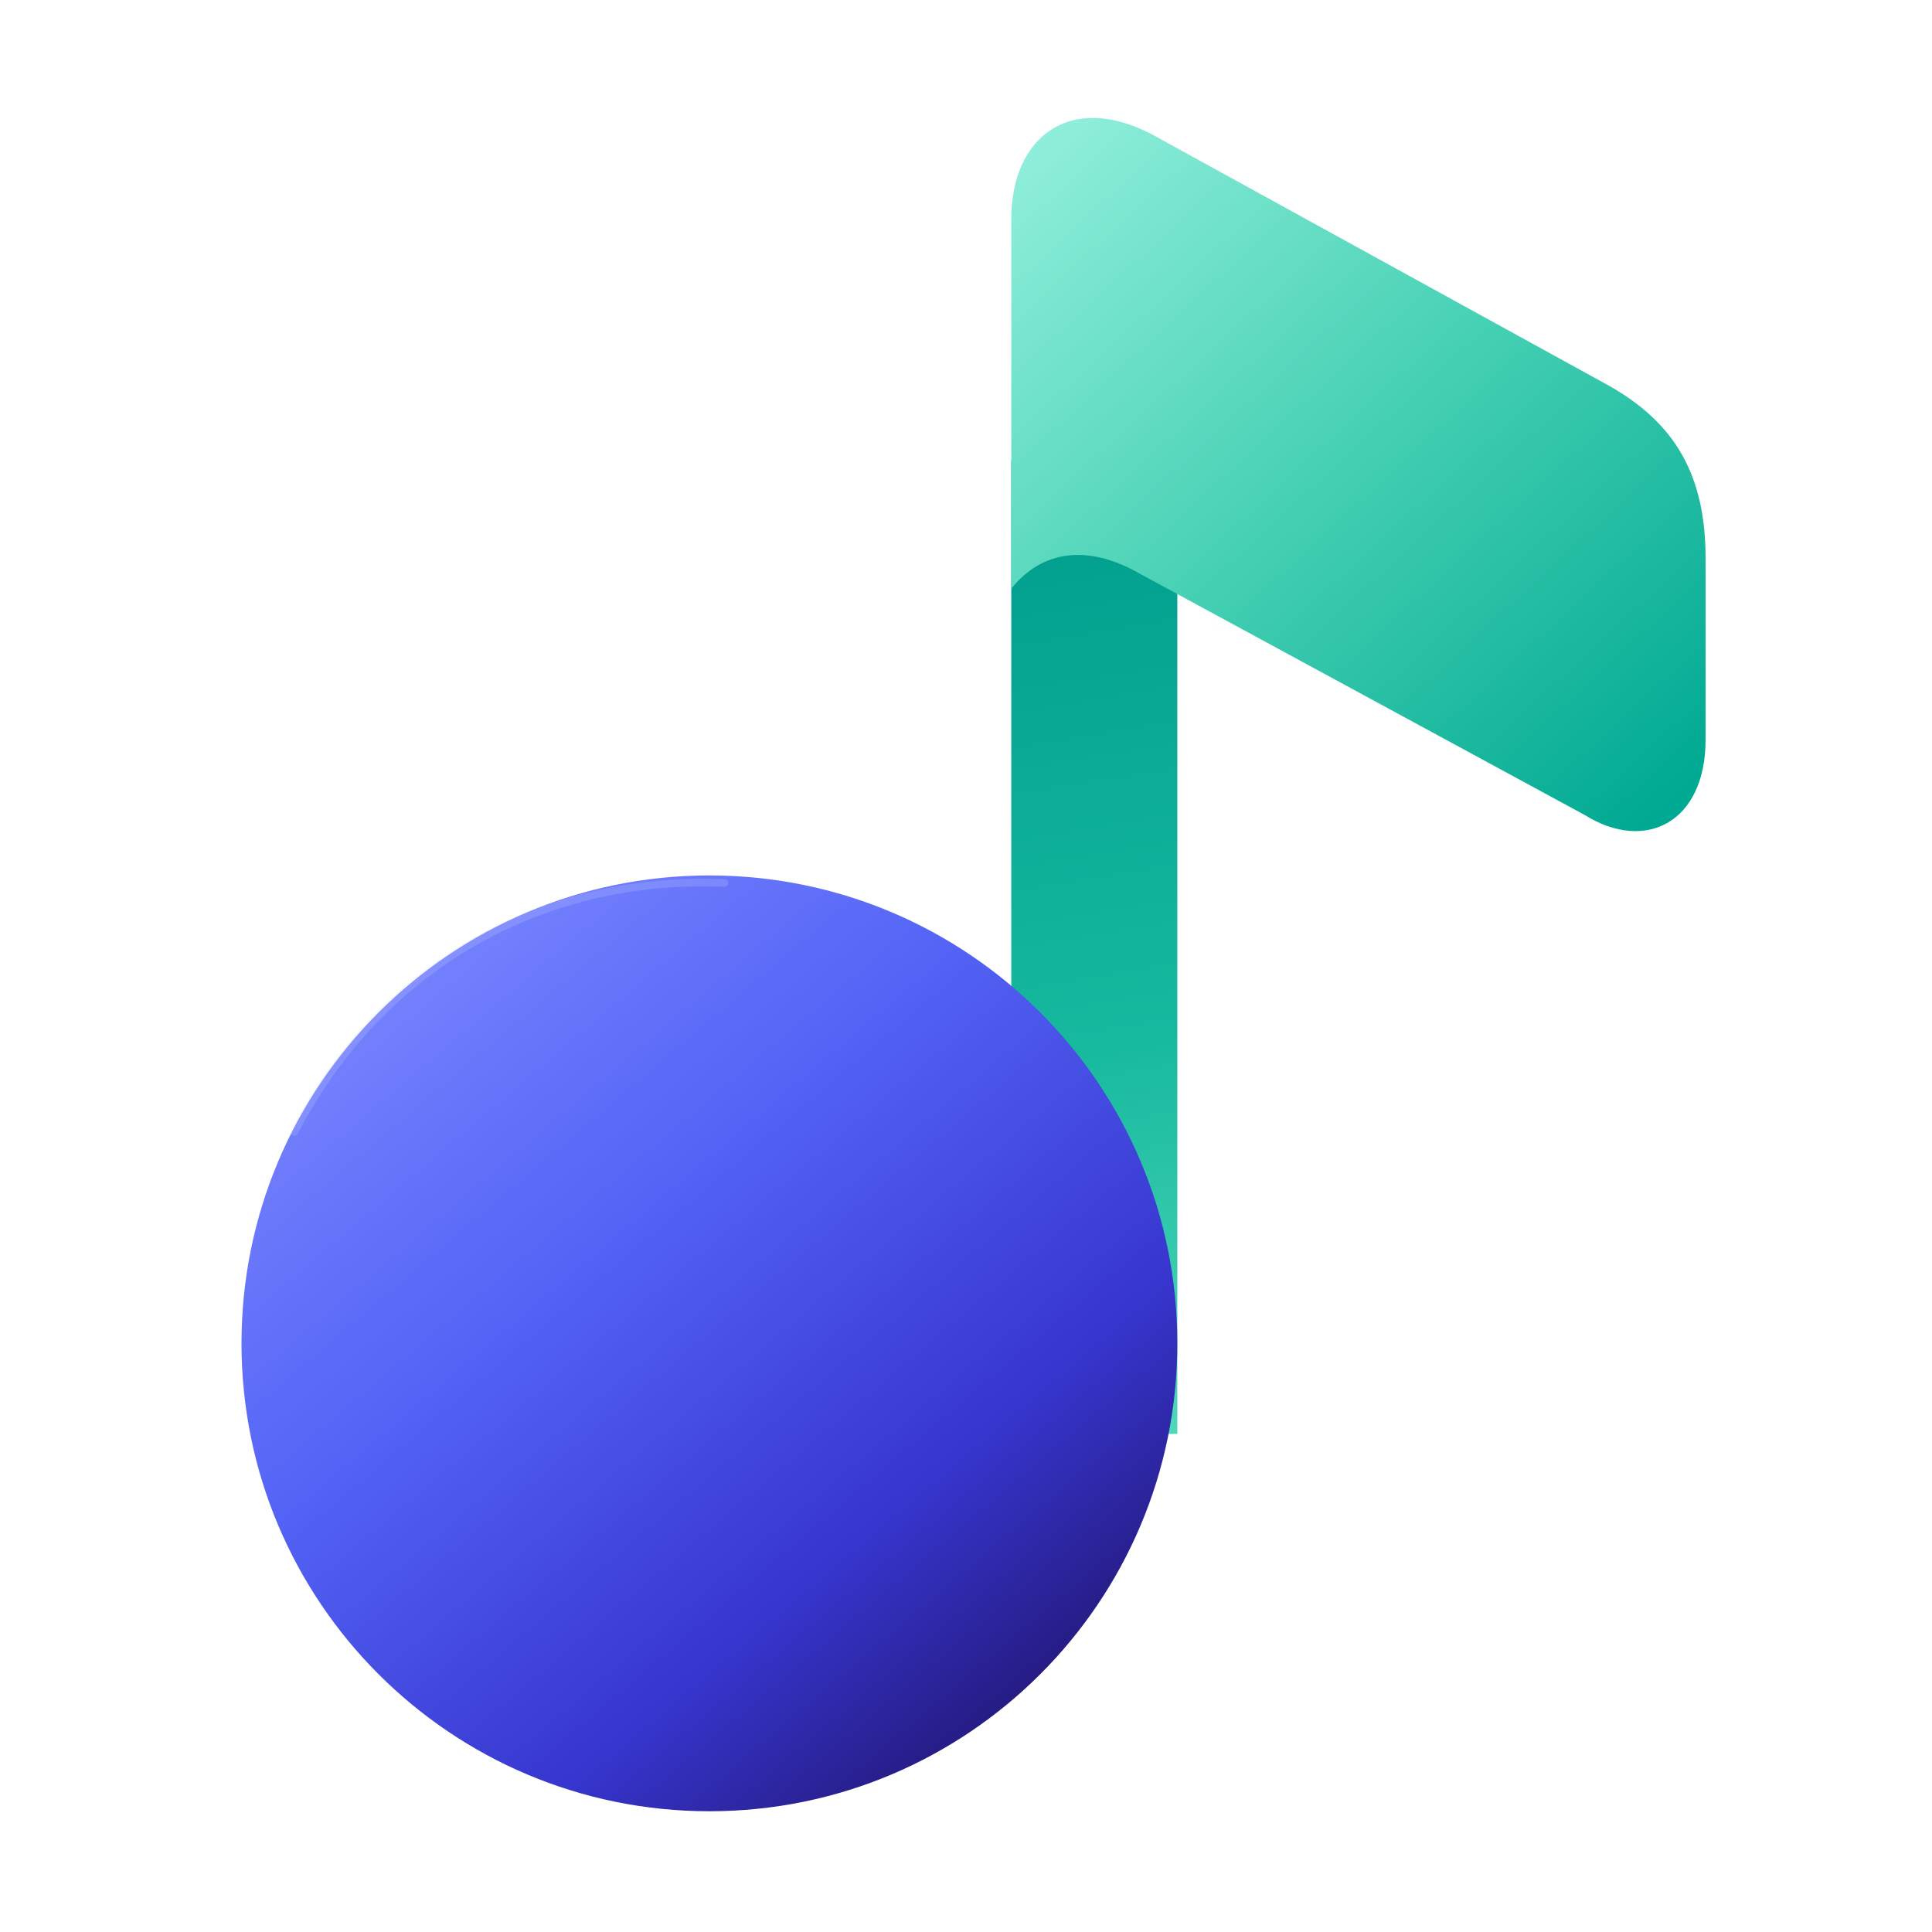
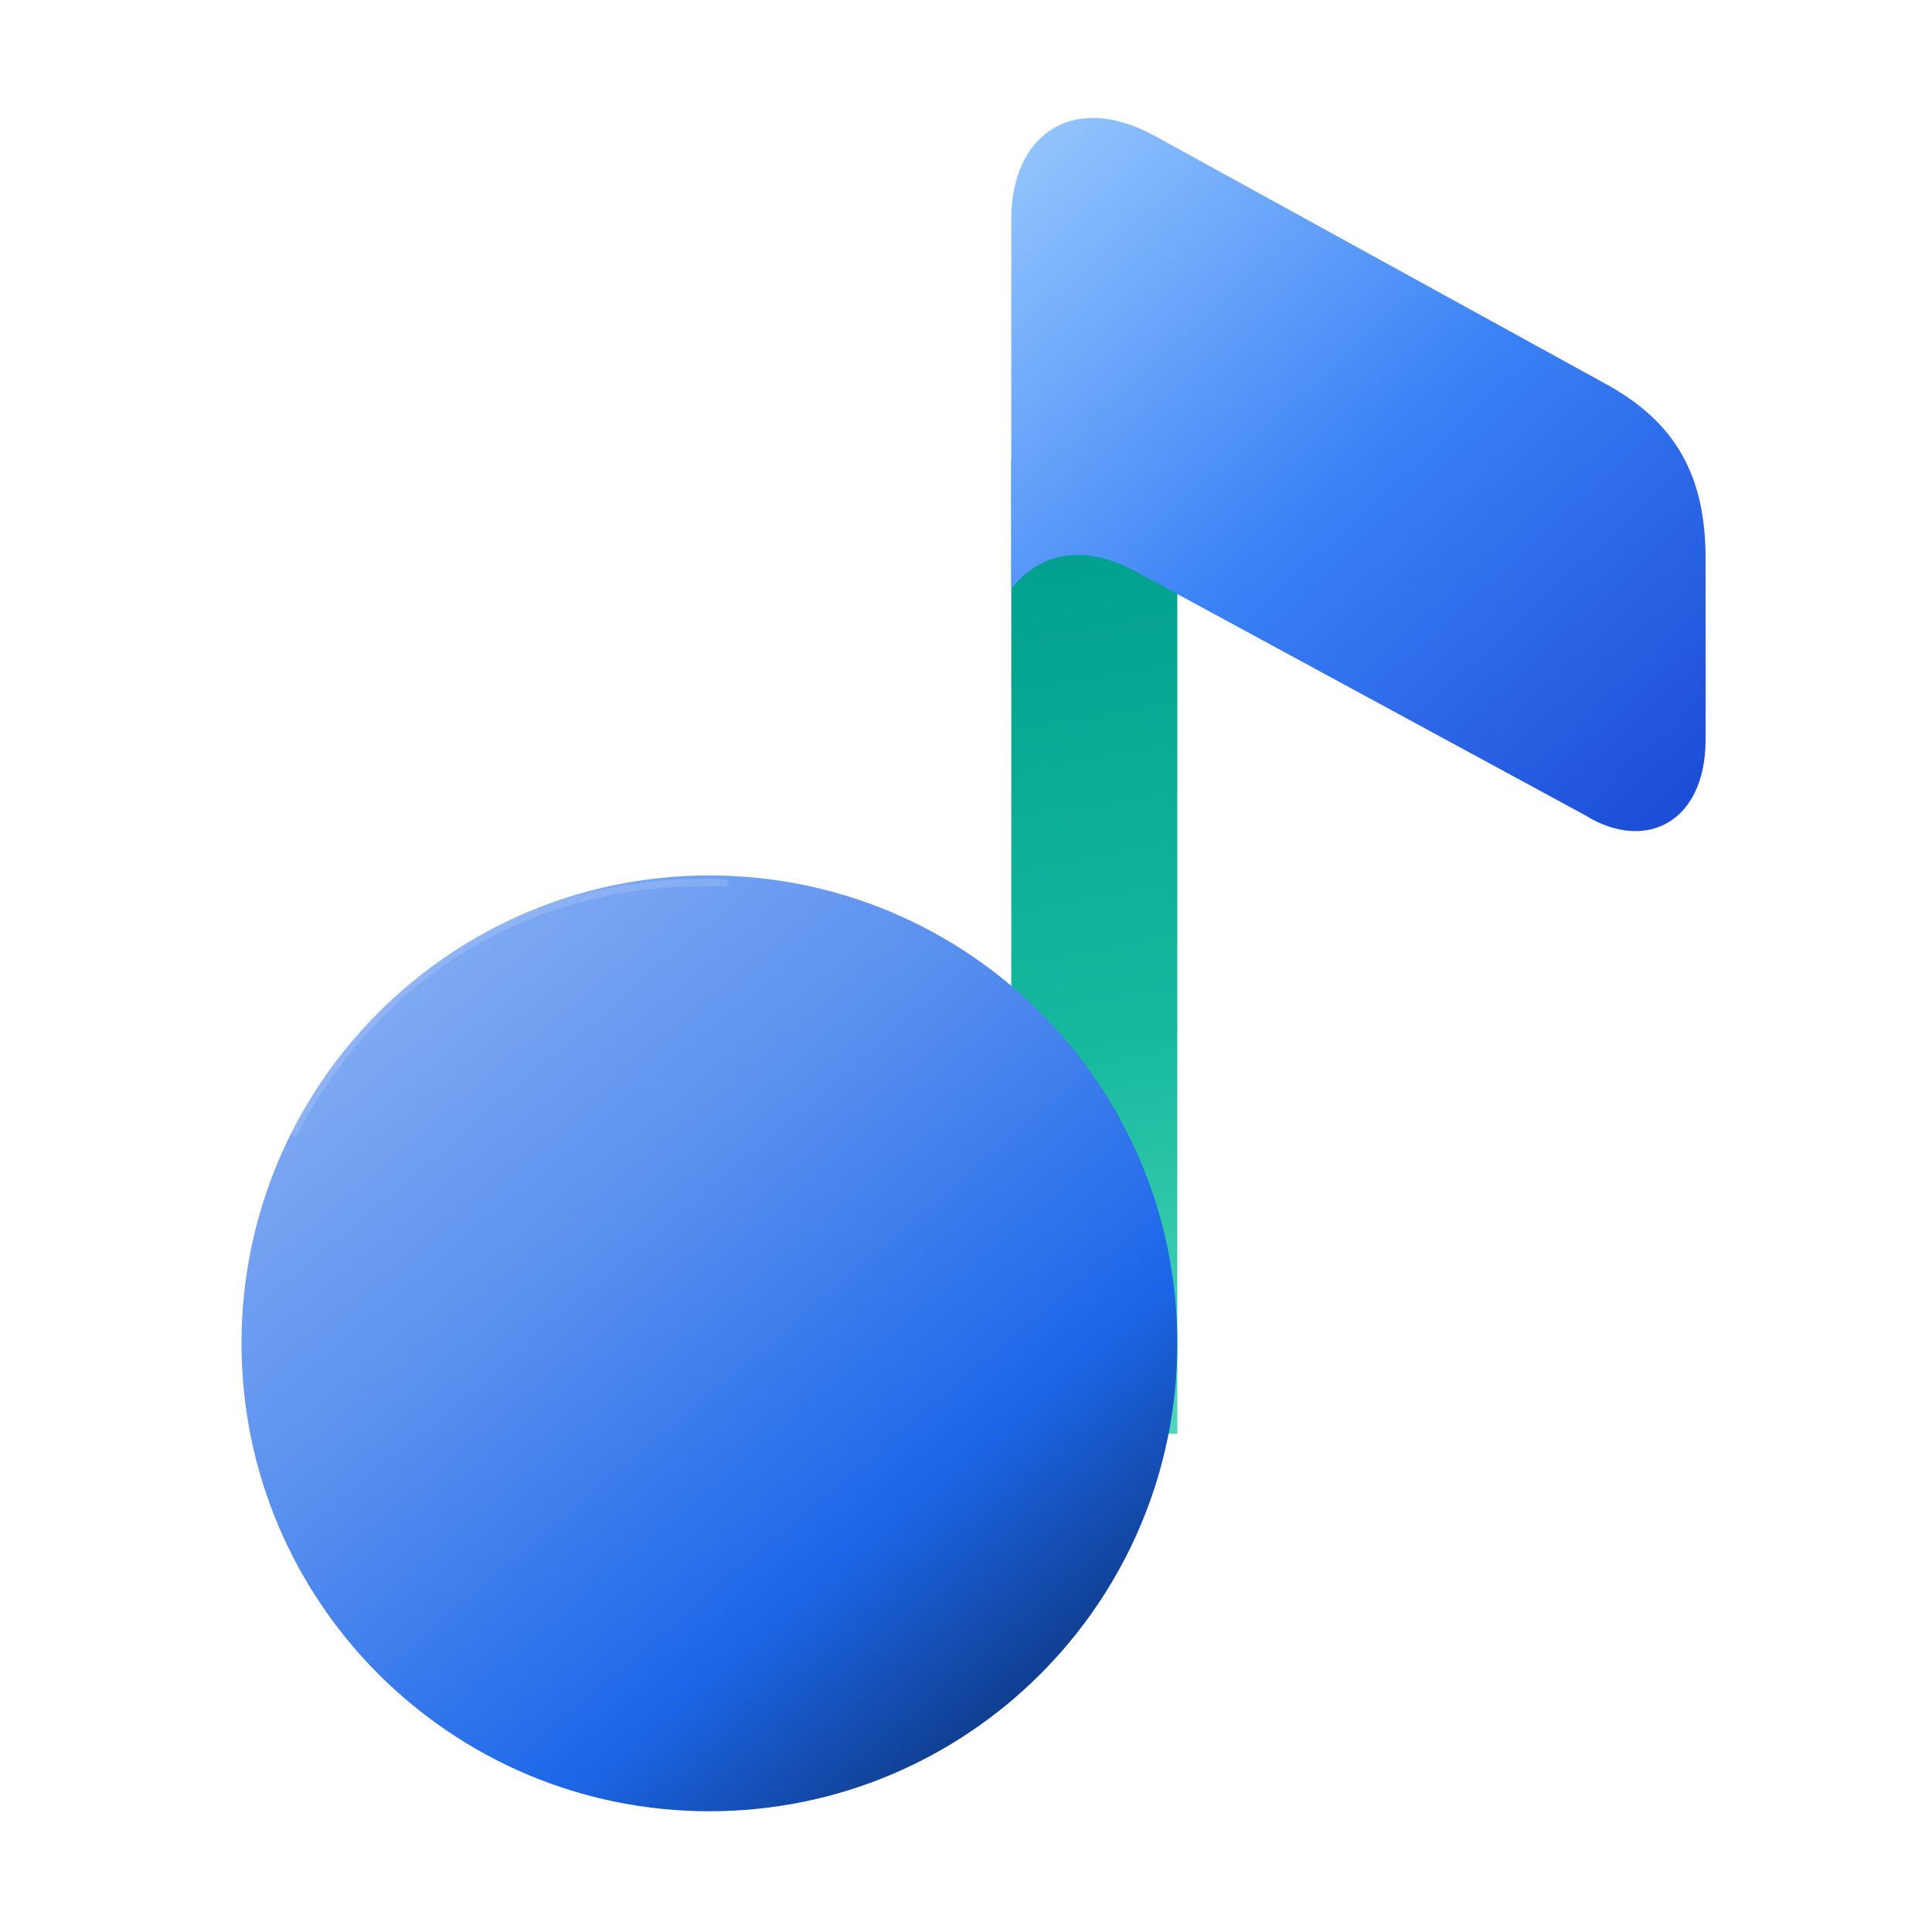
<svg xmlns="http://www.w3.org/2000/svg" width="256" height="256" viewBox="0 0 256 256" fill="none" role="img" aria-labelledby="music-title">
  <defs>
    <linearGradient id="music-stem" x1="134" y1="67" x2="155" y2="196" gradientUnits="userSpaceOnUse">
      <stop offset="0" stop-color="#009D8D" />
      <stop offset="0.55" stop-color="#16B99E" />
      <stop offset="1" stop-color="#55DBBC" />
    </linearGradient>
    <linearGradient id="music-flag" x1="139" y1="16" x2="222" y2="106" gradientUnits="userSpaceOnUse">
-       <stop offset="0" stop-color="#91EFDB" />
-       <stop offset="0.5" stop-color="#43CFB2" />
-       <stop offset="1" stop-color="#00A992" />
+       <stop stop-color="#93C5FD" />
+       <stop offset=".5" stop-color="#3B82F6" />
+       <stop offset="1" stop-color="#1D4ED8" />
    </linearGradient>
    <linearGradient id="music-note-head" x1="53" y1="122" x2="143" y2="228" gradientUnits="userSpaceOnUse">
-       <stop offset="0" stop-color="#7985FF" />
-       <stop offset="0.36" stop-color="#5363F5" />
-       <stop offset="0.73" stop-color="#3736CF" />
-       <stop offset="1" stop-color="#211571" />
+       <stop offset="0" stop-color="#85ADF3" />
+       <stop offset="0.36" stop-color="#5990EF" />
+       <stop offset="0.73" stop-color="#1C67E9" />
+       <stop offset="1" stop-color="#0C347A" />
    </linearGradient>
  </defs>
  <rect x="134" y="61" width="22" height="129" rx="0" fill="url(#music-stem)" />
  <path d="M134 29C134 18 142 12 153 18L213 51C222 56 226 63 226 74V98C226 109 218 113 210 108L151 76C144 72 138 73 134 78Z" fill="url(#music-flag)" />
  <circle cx="94" cy="178" r="62" fill="url(#music-note-head)" />
-   <path d="M39 150C51 127 73 116 96 117" fill="none" stroke="#CED7FF" stroke-opacity="0.2" stroke-width="1" stroke-linecap="round" />
+   <path d="M39 150C51 127 73 116 96 117" fill="none" stroke="#D7E2F6" stroke-opacity="0.2" stroke-width="1" stroke-linecap="round" />
</svg>
